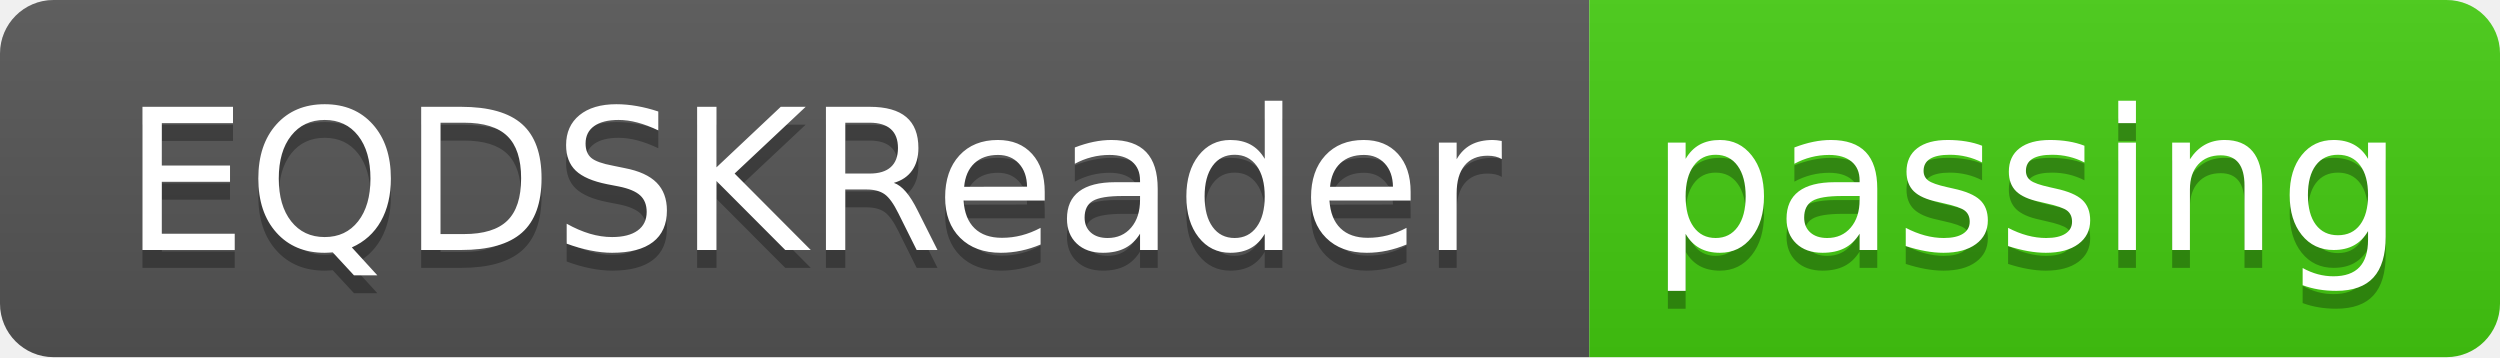
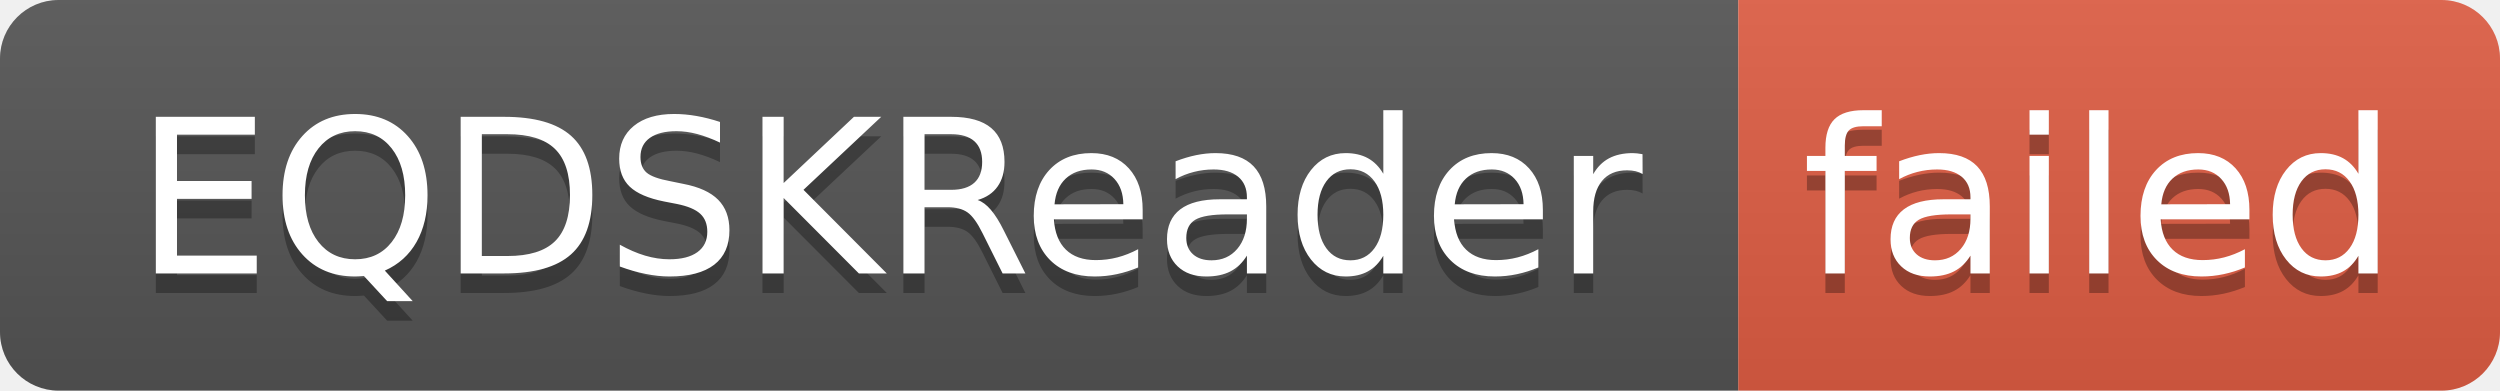
- <svg xmlns="http://www.w3.org/2000/svg" width="140" height="20" role="img" aria-label="EQDSKReader: passing">
+ <svg xmlns="http://www.w3.org/2000/svg" width="128" height="20" role="img" aria-label="EQDSKReader: failed">
  <linearGradient id="s" x2="0" y2="100%">
    <stop offset="0" stop-color="#bbb" stop-opacity=".1" />
    <stop offset="1" stop-opacity=".1" />
  </linearGradient>
  <clipPath id="r">
-     <rect width="140" height="20" rx="3" fill="#fff" />
+     <rect width="128" height="20" rx="3" fill="#fff" />
  </clipPath>
  <g clip-path="url(#r)">
    <rect width="89" height="20" fill="#555" />
-     <rect x="89" width="51" height="20" fill="#4c1" />
-     <rect width="140" height="20" fill="url(#s)" />
+     <rect x="89" width="39" height="20" fill="#e05d44" />
+     <rect width="128" height="20" fill="url(#s)" />
  </g>
  <g fill="#fff" text-anchor="middle" font-family="Verdana,Geneva,DejaVu Sans,sans-serif" text-rendering="geometricPrecision" font-size="110">
    <text aria-hidden="true" x="455" y="150" fill="#010101" fill-opacity=".3" transform="scale(.1)" textLength="790">EQDSKReader</text>
    <text x="455" y="140" transform="scale(.1)" fill="#fff" textLength="790">EQDSKReader</text>
-     <text aria-hidden="true" x="1135" y="150" fill="#010101" fill-opacity=".3" transform="scale(.1)" textLength="410">passing</text>
-     <text x="1135" y="140" transform="scale(.1)" fill="#fff" textLength="410">passing</text>
+     <text aria-hidden="true" x="1075" y="150" fill="#010101" fill-opacity=".3" transform="scale(.1)" textLength="290">failed</text>
+     <text x="1075" y="140" transform="scale(.1)" fill="#fff" textLength="290">failed</text>
  </g>
</svg>
